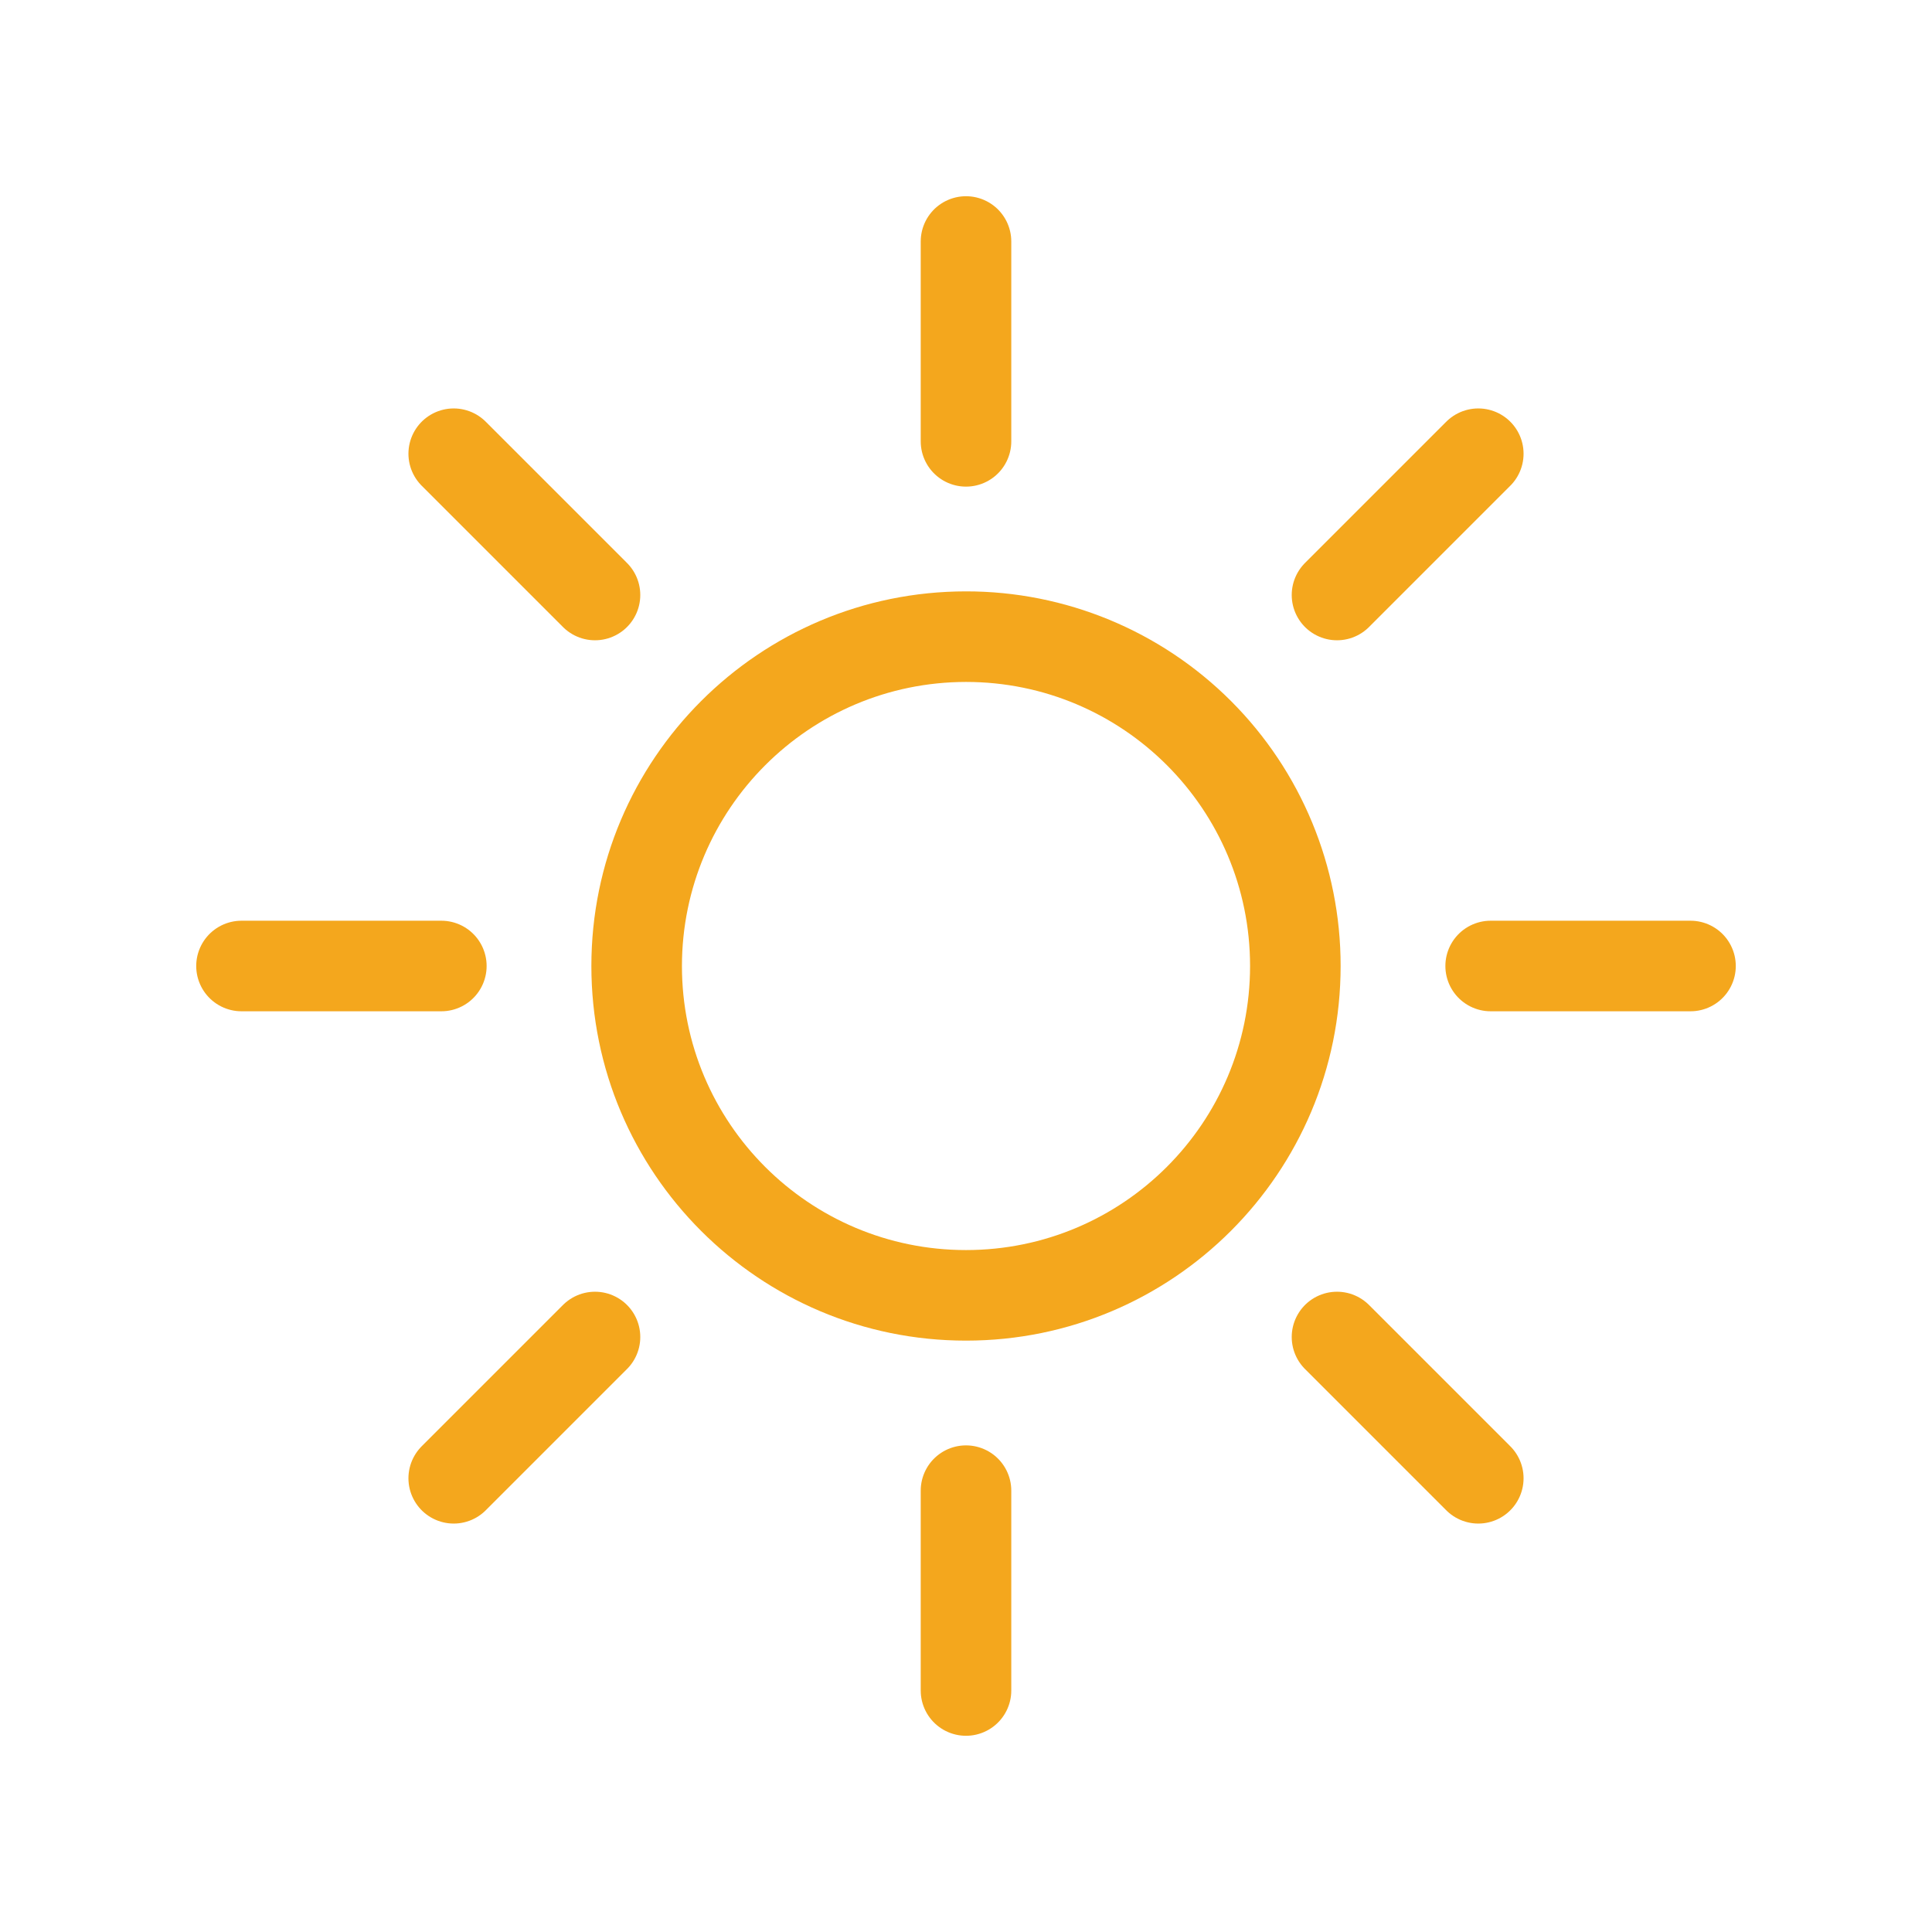
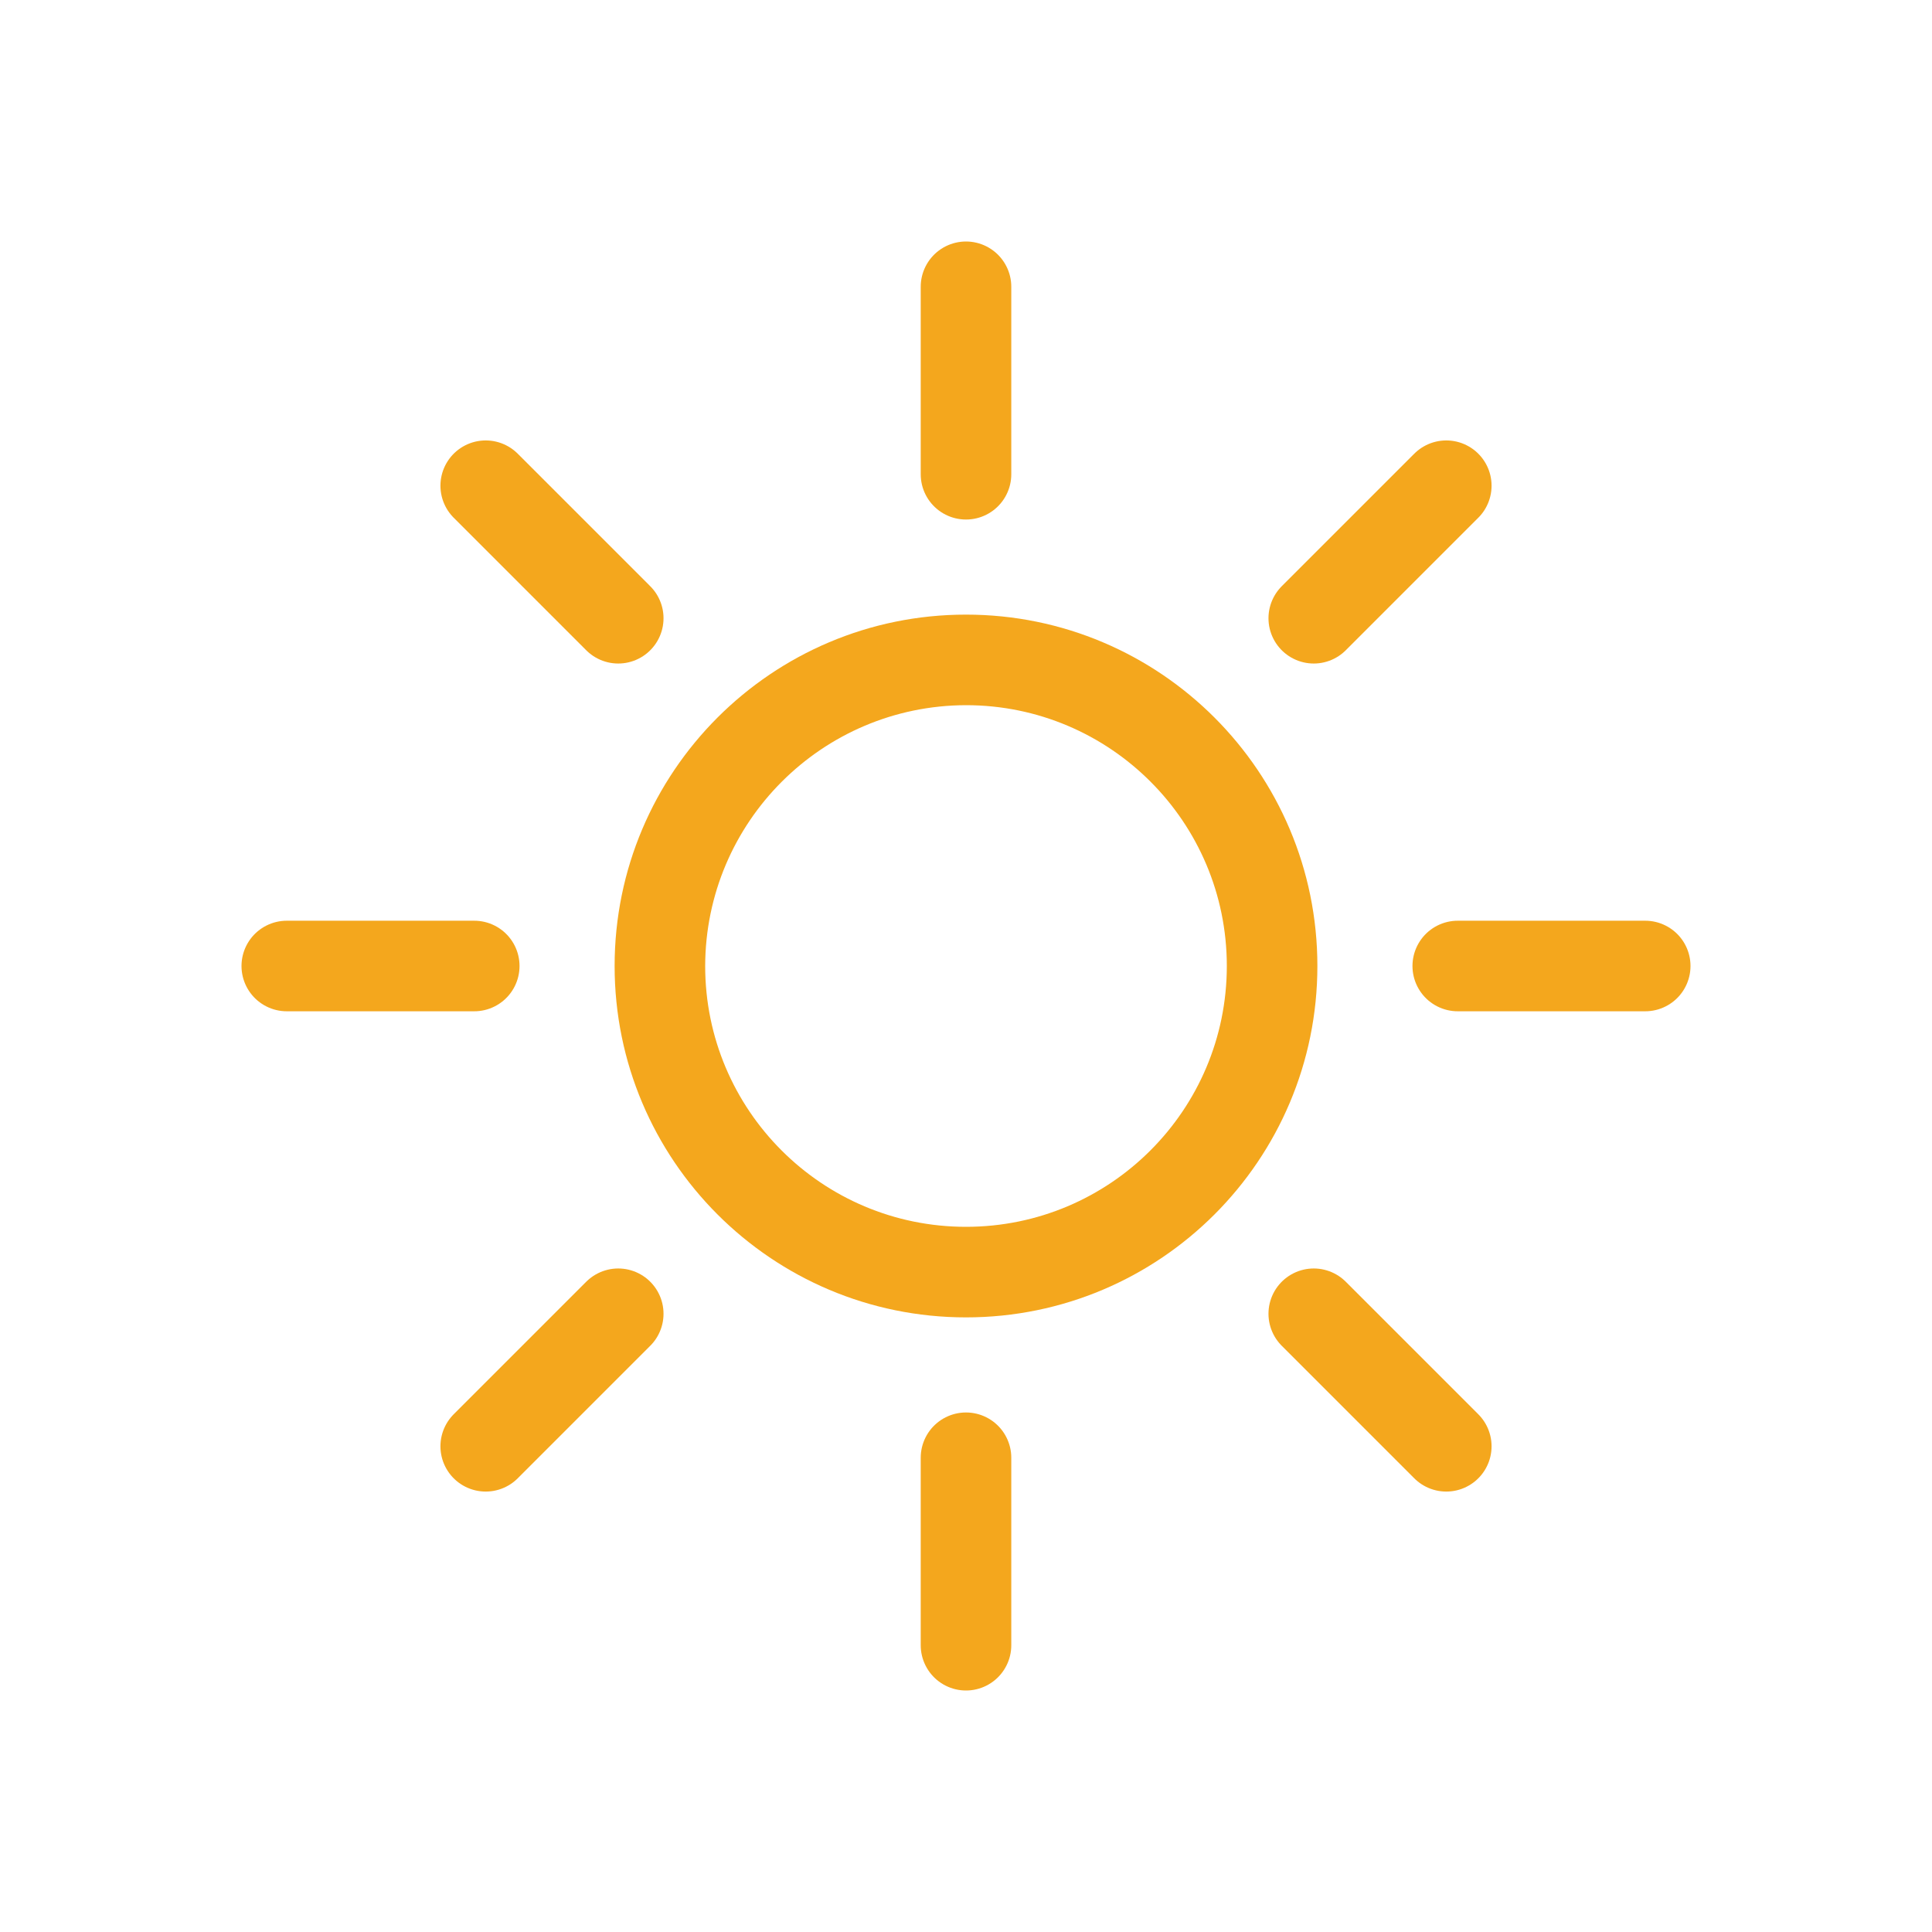
<svg xmlns="http://www.w3.org/2000/svg" viewBox="0 0 64 64">
-   <defs>
-     <style>.cls-1{fill:#f4a71d;}.cls-2{fill:none;stroke:#f4a71d;stroke-linecap:round;stroke-miterlimit:10;stroke-width:3px;}</style>
-   </defs>
-   <g id="sun">
-     <path class="cls-1" d="M32,22.59A9.41,9.41,0,1,1,22.59,32,9.42,9.42,0,0,1,32,22.59m0-3A12.41,12.41,0,1,0,44.41,32,12.4,12.4,0,0,0,32,19.59Z" />
-     <line class="cls-2" x1="32" y1="14.62" x2="32" y2="8" />
-     <line class="cls-2" x1="32" y1="56" x2="32" y2="49.38" />
-     <line class="cls-2" x1="44.29" y1="19.71" x2="48.97" y2="15.03" />
-     <line class="cls-2" x1="15.03" y1="48.97" x2="19.71" y2="44.29" />
-     <line class="cls-2" x1="19.71" y1="19.71" x2="15.03" y2="15.03" />
-     <line class="cls-2" x1="48.97" y1="48.97" x2="44.29" y2="44.29" />
-     <line class="cls-2" x1="14.62" y1="32" x2="8" y2="32" />
-     <line class="cls-2" x1="56" y1="32" x2="49.38" y2="32" />
+   <g>
+     <path d="M32,23.36A8.64,8.64,0,1,1,23.36,32,8.66,8.66,0,0,1,32,23.36m0-3A11.64,11.64,0,1,0,43.64,32,11.64,11.64,0,0,0,32,20.36Z" fill="#f4a71d" />
+     <line x1="32" y1="15.71" x2="32" y2="9.5" fill="none" stroke="#f4a71d" stroke-linecap="round" stroke-miterlimit="10" stroke-width="3" />
+     <line x1="32" y1="54.5" x2="32" y2="48.29" fill="none" stroke="#f4a71d" stroke-linecap="round" stroke-miterlimit="10" stroke-width="3" />
+     <line x1="43.52" y1="20.48" x2="47.91" y2="16.09" fill="none" stroke="#f4a71d" stroke-linecap="round" stroke-miterlimit="10" stroke-width="3" />
+     <line x1="16.09" y1="47.91" x2="20.48" y2="43.52" fill="none" stroke="#f4a71d" stroke-linecap="round" stroke-miterlimit="10" stroke-width="3" />
+     <line x1="20.48" y1="20.48" x2="16.09" y2="16.09" fill="none" stroke="#f4a71d" stroke-linecap="round" stroke-miterlimit="10" stroke-width="3" />
+     <line x1="47.91" y1="47.91" x2="43.52" y2="43.52" fill="none" stroke="#f4a71d" stroke-linecap="round" stroke-miterlimit="10" stroke-width="3" />
+     <line x1="15.71" y1="32" x2="9.5" y2="32" fill="none" stroke="#f4a71d" stroke-linecap="round" stroke-miterlimit="10" stroke-width="3" />
+     <line x1="54.5" y1="32" x2="48.29" y2="32" fill="none" stroke="#f4a71d" stroke-linecap="round" stroke-miterlimit="10" stroke-width="3" />
    <animateTransform attributeName="transform" type="rotate" from="0 32 32" to="360 32 32" dur="45s" repeatCount="indefinite" />
  </g>
</svg>
